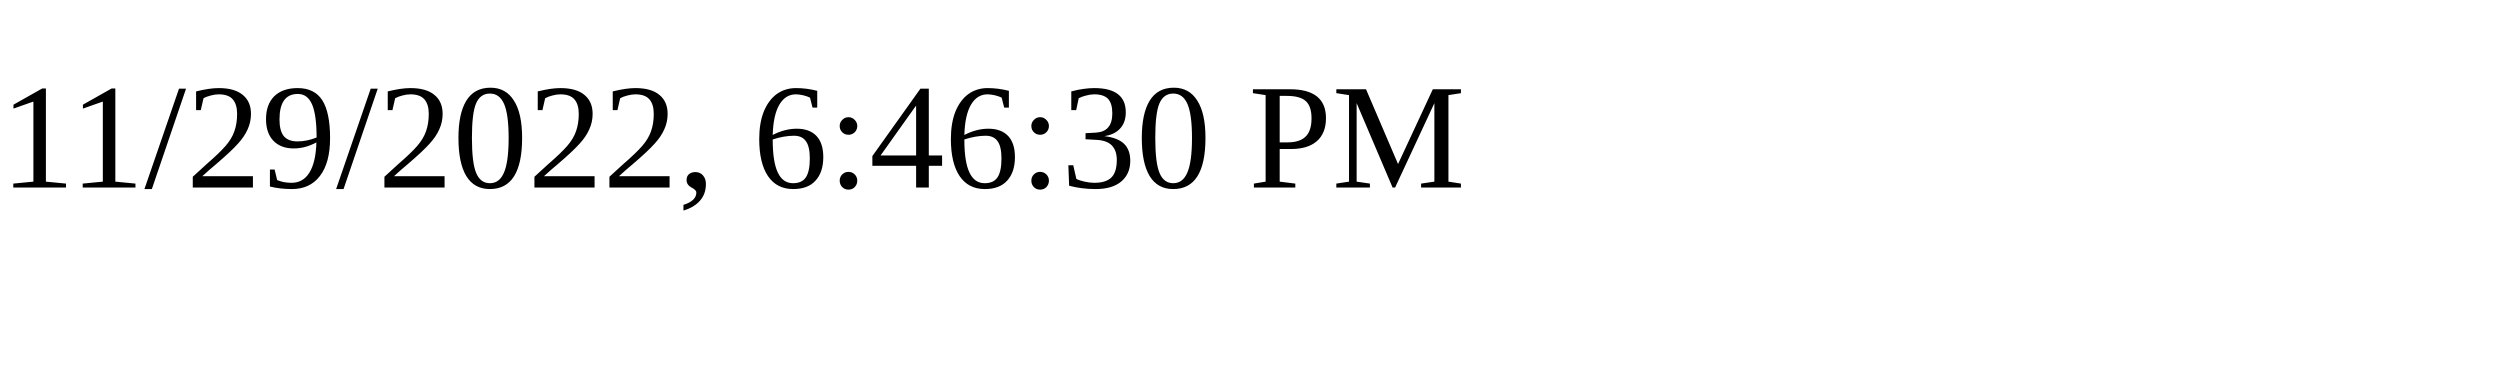
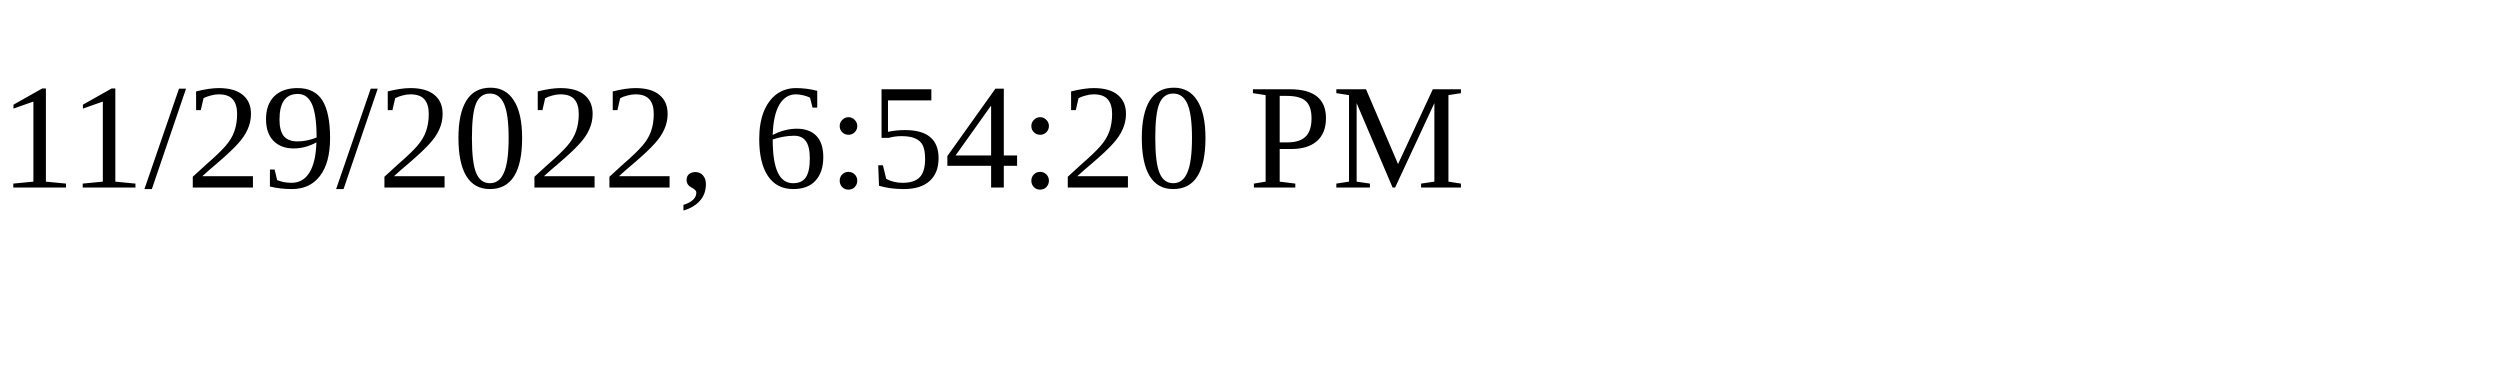
<svg xmlns="http://www.w3.org/2000/svg" height="30" width="200">
-   <text x="0" y="15">11/29/2022, 6:46:30 PM</text>
+   <text x="0" y="15">11/29/2022, 6:54:20 PM</text>
</svg>
